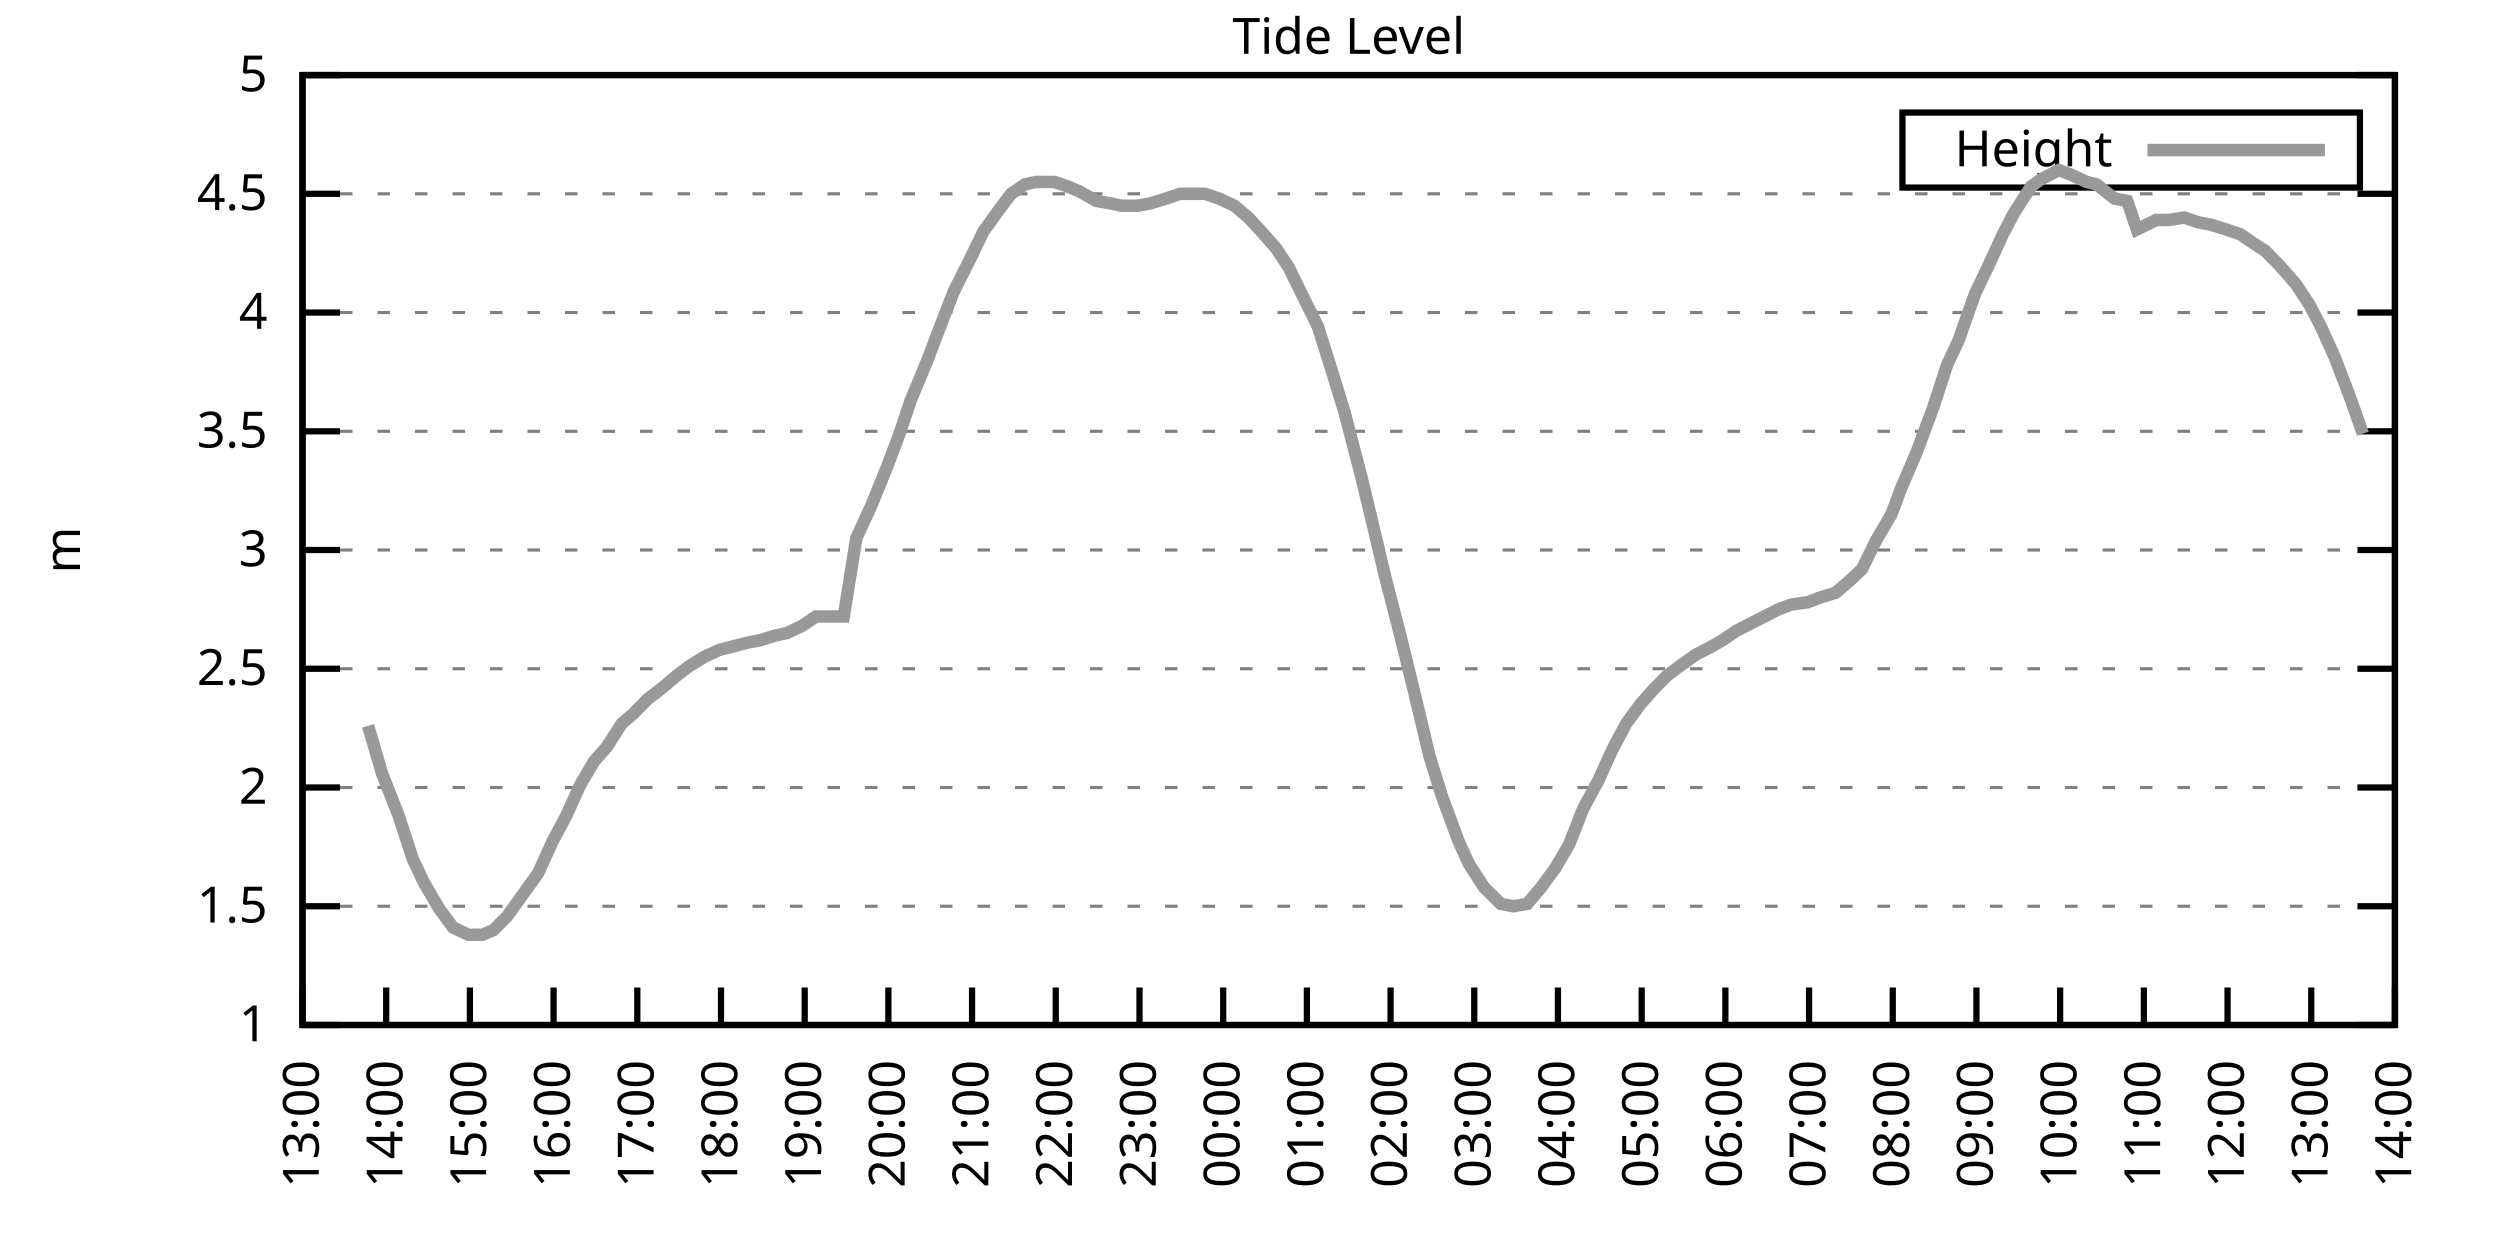
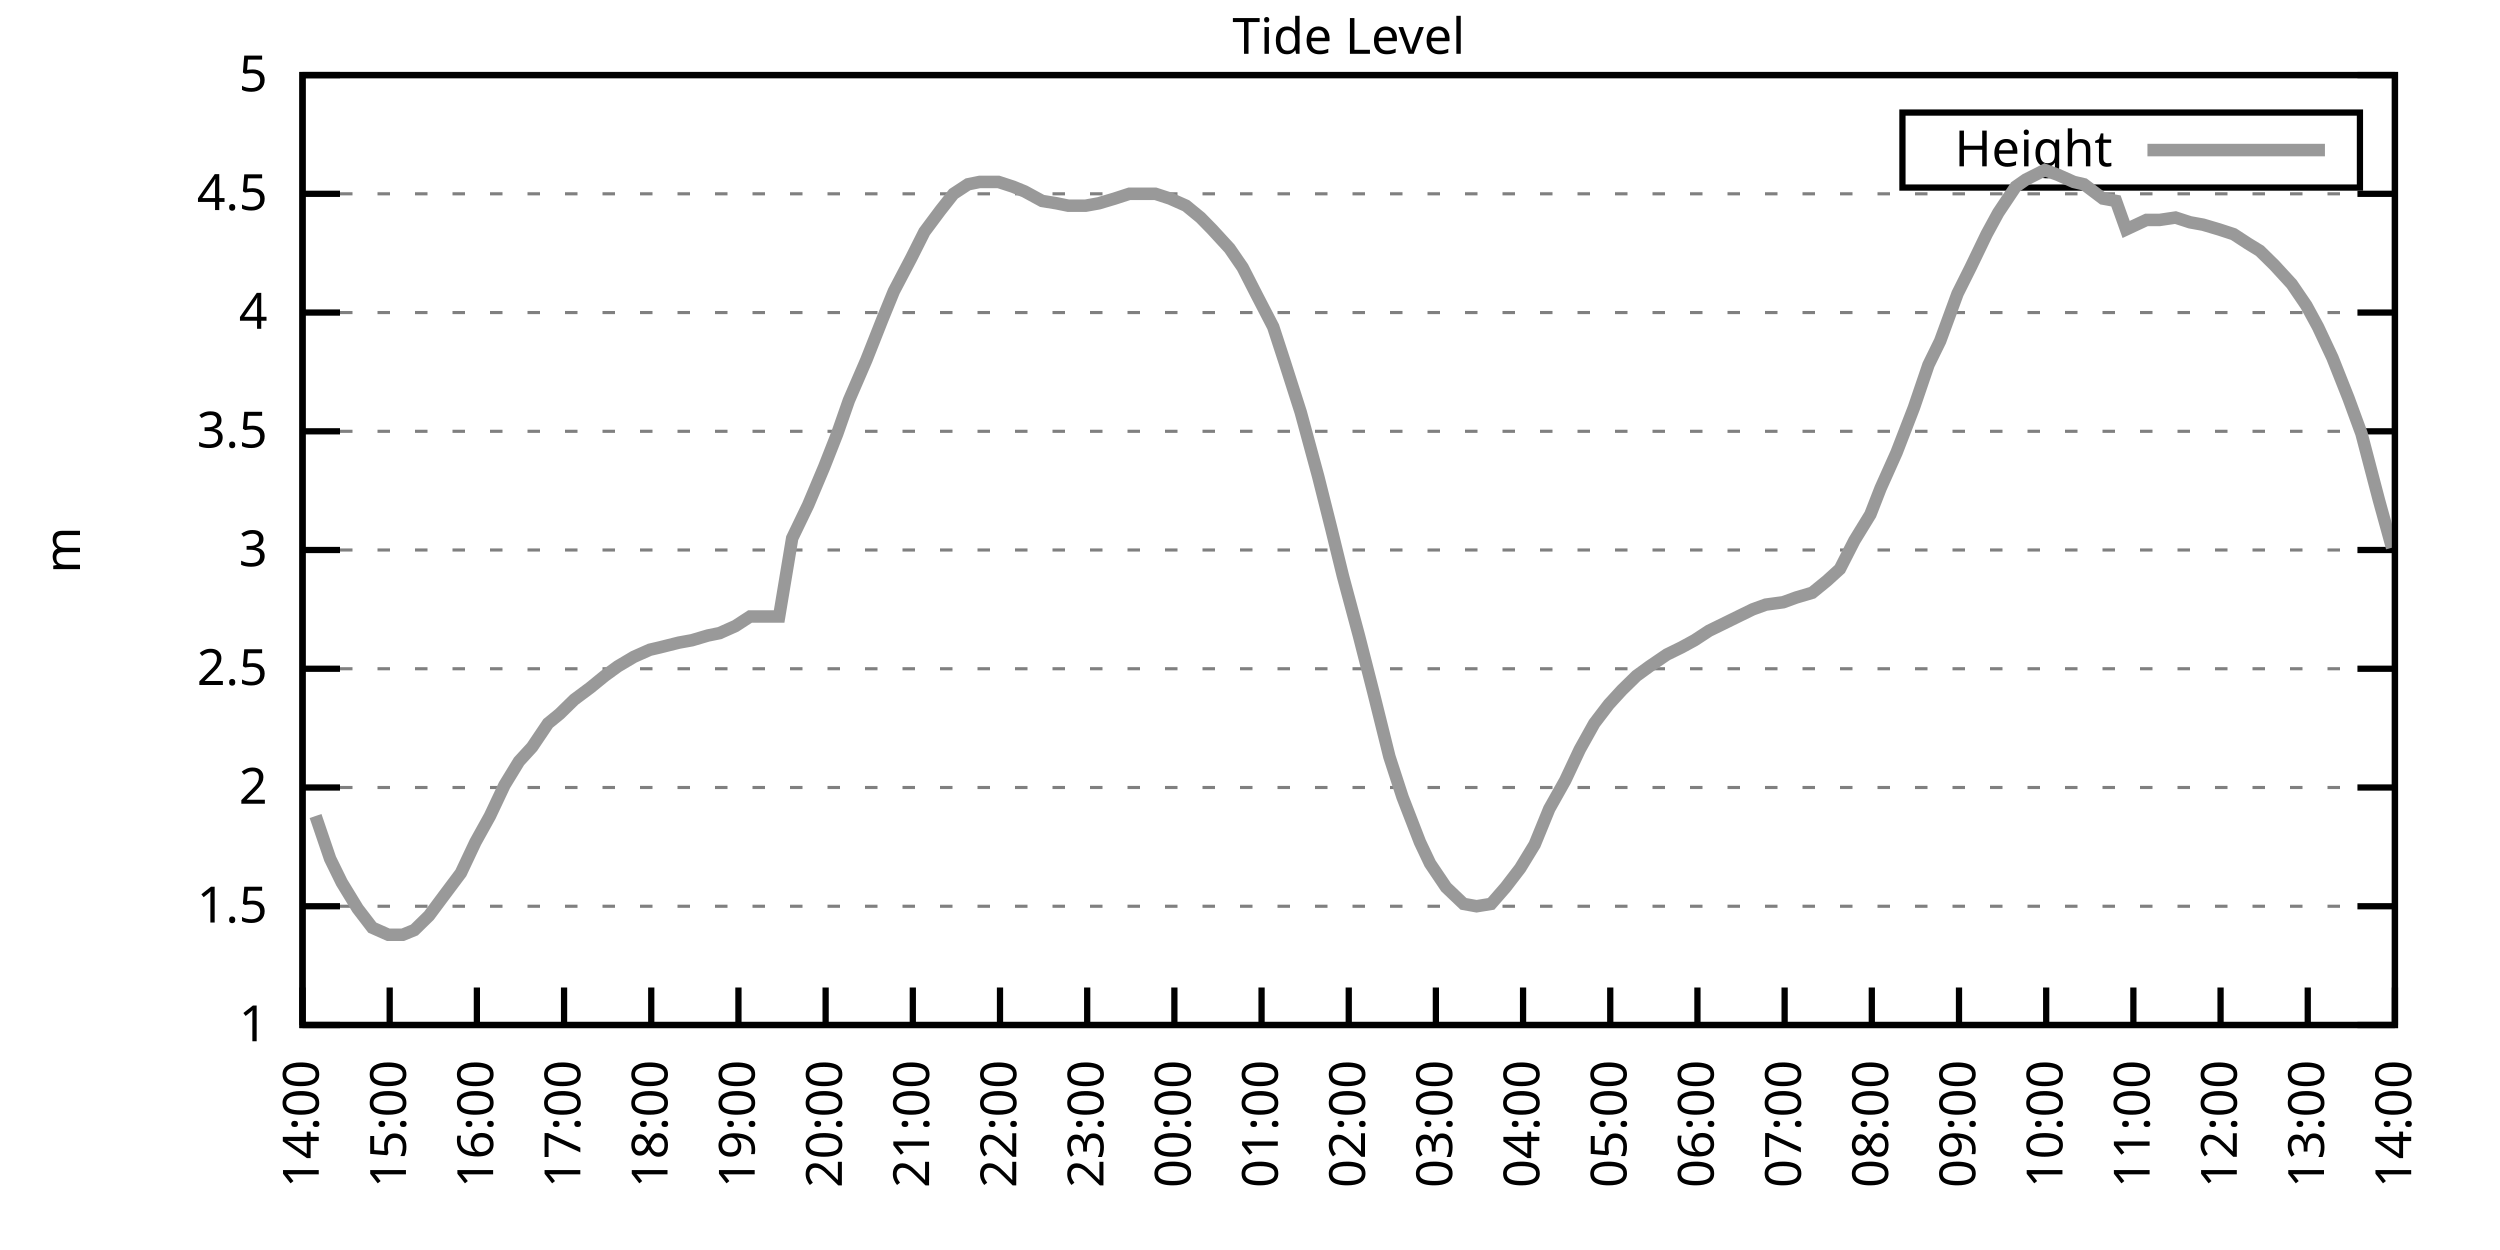
<svg xmlns="http://www.w3.org/2000/svg" xmlns:xlink="http://www.w3.org/1999/xlink" width="400" height="200" viewBox="0 0 400 200">
  <g id="gnuplot_canvas">
    <rect x="0" y="0" width="400" height="200" fill="none" />
    <defs>
      <circle id="gpDot" r="0.5" stroke-width="0.5" stroke="currentColor" />
      <path id="gpPt0" stroke-width="0.333" stroke="currentColor" d="M-1,0 h2 M0,-1 v2" />
      <path id="gpPt1" stroke-width="0.333" stroke="currentColor" d="M-1,-1 L1,1 M1,-1 L-1,1" />
      <path id="gpPt2" stroke-width="0.333" stroke="currentColor" d="M-1,0 L1,0 M0,-1 L0,1 M-1,-1 L1,1 M-1,1 L1,-1" />
      <rect id="gpPt3" stroke-width="0.333" stroke="currentColor" x="-1" y="-1" width="2" height="2" />
      <rect id="gpPt4" stroke-width="0.333" stroke="currentColor" fill="currentColor" x="-1" y="-1" width="2" height="2" />
      <circle id="gpPt5" stroke-width="0.333" stroke="currentColor" cx="0" cy="0" r="1" />
      <use xlink:href="#gpPt5" id="gpPt6" fill="currentColor" stroke="none" />
      <path id="gpPt7" stroke-width="0.333" stroke="currentColor" d="M0,-1.33 L-1.33,0.67 L1.33,0.67 z" />
      <use xlink:href="#gpPt7" id="gpPt8" fill="currentColor" stroke="none" />
      <use xlink:href="#gpPt7" id="gpPt9" stroke="currentColor" transform="rotate(180)" />
      <use xlink:href="#gpPt9" id="gpPt10" fill="currentColor" stroke="none" />
      <use xlink:href="#gpPt3" id="gpPt11" stroke="currentColor" transform="rotate(45)" />
      <use xlink:href="#gpPt11" id="gpPt12" fill="currentColor" stroke="none" />
      <path id="gpPt13" stroke-width="0.333" stroke="currentColor" d="M0,1.330 L1.265,0.411 L0.782,-1.067 L-0.782,-1.076 L-1.265,0.411 z" />
      <use xlink:href="#gpPt13" id="gpPt14" fill="currentColor" stroke="none" />
      <filter id="textbox" filterUnits="objectBoundingBox" x="0" y="0" height="1" width="1">
        <feFlood flood-color="white" flood-opacity="1" result="bgnd" />
        <feComposite in="SourceGraphic" in2="bgnd" operator="atop" />
      </filter>
      <filter id="greybox" filterUnits="objectBoundingBox" x="0" y="0" height="1" width="1">
        <feFlood flood-color="lightgrey" flood-opacity="1" result="grey" />
        <feComposite in="SourceGraphic" in2="grey" operator="atop" />
      </filter>
    </defs>
    <g fill="none" color="white" stroke="currentColor" stroke-width="1.00" stroke-linecap="butt" stroke-linejoin="miter">
</g>
    <g fill="none" color="black" stroke="currentColor" stroke-width="1.00" stroke-linecap="butt" stroke-linejoin="miter">
      <g stroke="none" shape-rendering="crispEdges">
        <polygon fill="rgb(255, 255, 255)" points="48.40,164.00 383.18,164.00 383.18,12.02 48.40,12.02 " />
      </g>
    </g>
    <g fill="none" color="black" stroke="currentColor" stroke-width="1.00" stroke-linecap="butt" stroke-linejoin="miter">
</g>
    <g fill="none" color="black" stroke="black" stroke-width="0.50" stroke-linecap="butt" stroke-linejoin="miter">
</g>
    <g fill="none" color="gray" stroke="currentColor" stroke-width="0.50" stroke-linecap="butt" stroke-linejoin="miter">
      <path stroke="gray" stroke-dasharray="2,4" class="gridline" d="M48.40,164.00 L383.19,164.00  " />
    </g>
    <g fill="none" color="gray" stroke="gray" stroke-width="1.00" stroke-linecap="butt" stroke-linejoin="miter">
</g>
    <g fill="none" color="black" stroke="currentColor" stroke-width="1.00" stroke-linecap="butt" stroke-linejoin="miter">
      <path stroke="black" d="M48.40,164.00 L54.40,164.00 M383.19,164.00 L377.19,164.00  " />
      <g transform="translate(42.80,166.60)" stroke="none" fill="black" font-family="Sans" font-size="8.00" text-anchor="end">
        <text>
          <tspan font-family="Sans"> 1</tspan>
        </text>
      </g>
    </g>
    <g fill="none" color="black" stroke="currentColor" stroke-width="1.00" stroke-linecap="butt" stroke-linejoin="miter">
</g>
    <g fill="none" color="black" stroke="black" stroke-width="0.50" stroke-linecap="butt" stroke-linejoin="miter">
</g>
    <g fill="none" color="gray" stroke="currentColor" stroke-width="0.50" stroke-linecap="butt" stroke-linejoin="miter">
      <path stroke="gray" stroke-dasharray="2,4" class="gridline" d="M48.40,145.00 L383.19,145.00  " />
    </g>
    <g fill="none" color="gray" stroke="gray" stroke-width="1.00" stroke-linecap="butt" stroke-linejoin="miter">
</g>
    <g fill="none" color="black" stroke="currentColor" stroke-width="1.00" stroke-linecap="butt" stroke-linejoin="miter">
      <path stroke="black" d="M48.40,145.00 L54.40,145.00 M383.19,145.00 L377.19,145.00  " />
      <g transform="translate(42.80,147.60)" stroke="none" fill="black" font-family="Sans" font-size="8.00" text-anchor="end">
        <text>
          <tspan font-family="Sans"> 1.5</tspan>
        </text>
      </g>
    </g>
    <g fill="none" color="black" stroke="currentColor" stroke-width="1.00" stroke-linecap="butt" stroke-linejoin="miter">
</g>
    <g fill="none" color="black" stroke="black" stroke-width="0.50" stroke-linecap="butt" stroke-linejoin="miter">
</g>
    <g fill="none" color="gray" stroke="currentColor" stroke-width="0.50" stroke-linecap="butt" stroke-linejoin="miter">
      <path stroke="gray" stroke-dasharray="2,4" class="gridline" d="M48.40,126.00 L383.19,126.00  " />
    </g>
    <g fill="none" color="gray" stroke="gray" stroke-width="1.00" stroke-linecap="butt" stroke-linejoin="miter">
</g>
    <g fill="none" color="black" stroke="currentColor" stroke-width="1.00" stroke-linecap="butt" stroke-linejoin="miter">
      <path stroke="black" d="M48.40,126.00 L54.40,126.00 M383.19,126.00 L377.19,126.00  " />
      <g transform="translate(42.80,128.60)" stroke="none" fill="black" font-family="Sans" font-size="8.00" text-anchor="end">
        <text>
          <tspan font-family="Sans"> 2</tspan>
        </text>
      </g>
    </g>
    <g fill="none" color="black" stroke="currentColor" stroke-width="1.00" stroke-linecap="butt" stroke-linejoin="miter">
</g>
    <g fill="none" color="black" stroke="black" stroke-width="0.50" stroke-linecap="butt" stroke-linejoin="miter">
</g>
    <g fill="none" color="gray" stroke="currentColor" stroke-width="0.50" stroke-linecap="butt" stroke-linejoin="miter">
      <path stroke="gray" stroke-dasharray="2,4" class="gridline" d="M48.40,107.00 L383.19,107.00  " />
    </g>
    <g fill="none" color="gray" stroke="gray" stroke-width="1.00" stroke-linecap="butt" stroke-linejoin="miter">
</g>
    <g fill="none" color="black" stroke="currentColor" stroke-width="1.00" stroke-linecap="butt" stroke-linejoin="miter">
      <path stroke="black" d="M48.40,107.00 L54.40,107.00 M383.19,107.00 L377.19,107.00  " />
      <g transform="translate(42.80,109.60)" stroke="none" fill="black" font-family="Sans" font-size="8.00" text-anchor="end">
        <text>
          <tspan font-family="Sans"> 2.5</tspan>
        </text>
      </g>
    </g>
    <g fill="none" color="black" stroke="currentColor" stroke-width="1.00" stroke-linecap="butt" stroke-linejoin="miter">
</g>
    <g fill="none" color="black" stroke="black" stroke-width="0.50" stroke-linecap="butt" stroke-linejoin="miter">
</g>
    <g fill="none" color="gray" stroke="currentColor" stroke-width="0.50" stroke-linecap="butt" stroke-linejoin="miter">
      <path stroke="gray" stroke-dasharray="2,4" class="gridline" d="M48.40,88.00 L383.19,88.00  " />
    </g>
    <g fill="none" color="gray" stroke="gray" stroke-width="1.00" stroke-linecap="butt" stroke-linejoin="miter">
</g>
    <g fill="none" color="black" stroke="currentColor" stroke-width="1.00" stroke-linecap="butt" stroke-linejoin="miter">
      <path stroke="black" d="M48.40,88.00 L54.40,88.00 M383.19,88.00 L377.19,88.00  " />
      <g transform="translate(42.80,90.60)" stroke="none" fill="black" font-family="Sans" font-size="8.00" text-anchor="end">
        <text>
          <tspan font-family="Sans"> 3</tspan>
        </text>
      </g>
    </g>
    <g fill="none" color="black" stroke="currentColor" stroke-width="1.00" stroke-linecap="butt" stroke-linejoin="miter">
</g>
    <g fill="none" color="black" stroke="black" stroke-width="0.50" stroke-linecap="butt" stroke-linejoin="miter">
</g>
    <g fill="none" color="gray" stroke="currentColor" stroke-width="0.50" stroke-linecap="butt" stroke-linejoin="miter">
      <path stroke="gray" stroke-dasharray="2,4" class="gridline" d="M48.40,69.01 L383.19,69.01  " />
    </g>
    <g fill="none" color="gray" stroke="gray" stroke-width="1.00" stroke-linecap="butt" stroke-linejoin="miter">
</g>
    <g fill="none" color="black" stroke="currentColor" stroke-width="1.00" stroke-linecap="butt" stroke-linejoin="miter">
      <path stroke="black" d="M48.40,69.01 L54.40,69.01 M383.19,69.01 L377.19,69.01  " />
      <g transform="translate(42.80,71.61)" stroke="none" fill="black" font-family="Sans" font-size="8.00" text-anchor="end">
        <text>
          <tspan font-family="Sans"> 3.5</tspan>
        </text>
      </g>
    </g>
    <g fill="none" color="black" stroke="currentColor" stroke-width="1.00" stroke-linecap="butt" stroke-linejoin="miter">
</g>
    <g fill="none" color="black" stroke="black" stroke-width="0.50" stroke-linecap="butt" stroke-linejoin="miter">
</g>
    <g fill="none" color="gray" stroke="currentColor" stroke-width="0.50" stroke-linecap="butt" stroke-linejoin="miter">
      <path stroke="gray" stroke-dasharray="2,4" class="gridline" d="M48.40,50.01 L383.19,50.01  " />
    </g>
    <g fill="none" color="gray" stroke="gray" stroke-width="1.00" stroke-linecap="butt" stroke-linejoin="miter">
</g>
    <g fill="none" color="black" stroke="currentColor" stroke-width="1.00" stroke-linecap="butt" stroke-linejoin="miter">
      <path stroke="black" d="M48.40,50.01 L54.40,50.01 M383.19,50.01 L377.19,50.01  " />
      <g transform="translate(42.80,52.61)" stroke="none" fill="black" font-family="Sans" font-size="8.00" text-anchor="end">
        <text>
          <tspan font-family="Sans"> 4</tspan>
        </text>
      </g>
    </g>
    <g fill="none" color="black" stroke="currentColor" stroke-width="1.00" stroke-linecap="butt" stroke-linejoin="miter">
</g>
    <g fill="none" color="black" stroke="black" stroke-width="0.50" stroke-linecap="butt" stroke-linejoin="miter">
</g>
    <g fill="none" color="gray" stroke="currentColor" stroke-width="0.50" stroke-linecap="butt" stroke-linejoin="miter">
      <path stroke="gray" stroke-dasharray="2,4" class="gridline" d="M48.40,31.01 L383.19,31.01  " />
    </g>
    <g fill="none" color="gray" stroke="gray" stroke-width="1.00" stroke-linecap="butt" stroke-linejoin="miter">
</g>
    <g fill="none" color="black" stroke="currentColor" stroke-width="1.00" stroke-linecap="butt" stroke-linejoin="miter">
      <path stroke="black" d="M48.40,31.01 L54.40,31.01 M383.19,31.01 L377.19,31.01  " />
      <g transform="translate(42.80,33.61)" stroke="none" fill="black" font-family="Sans" font-size="8.00" text-anchor="end">
        <text>
          <tspan font-family="Sans"> 4.5</tspan>
        </text>
      </g>
    </g>
    <g fill="none" color="black" stroke="currentColor" stroke-width="1.00" stroke-linecap="butt" stroke-linejoin="miter">
</g>
    <g fill="none" color="black" stroke="black" stroke-width="0.50" stroke-linecap="butt" stroke-linejoin="miter">
</g>
    <g fill="none" color="gray" stroke="currentColor" stroke-width="0.50" stroke-linecap="butt" stroke-linejoin="miter">
      <path stroke="gray" stroke-dasharray="2,4" class="gridline" d="M48.40,12.01 L383.19,12.01  " />
    </g>
    <g fill="none" color="gray" stroke="gray" stroke-width="1.00" stroke-linecap="butt" stroke-linejoin="miter">
</g>
    <g fill="none" color="black" stroke="currentColor" stroke-width="1.00" stroke-linecap="butt" stroke-linejoin="miter">
      <path stroke="black" d="M48.40,12.01 L54.40,12.01 M383.19,12.01 L377.19,12.01  " />
      <g transform="translate(42.80,14.61)" stroke="none" fill="black" font-family="Sans" font-size="8.00" text-anchor="end">
        <text>
          <tspan font-family="Sans"> 5</tspan>
        </text>
      </g>
    </g>
    <g fill="none" color="black" stroke="currentColor" stroke-width="1.00" stroke-linecap="butt" stroke-linejoin="miter">
      <path stroke="black" d="M48.40,164.00 L48.40,158.00  " />
      <g transform="translate(51.00,169.60) rotate(270.00)" stroke="none" fill="black" font-family="Sans" font-size="8.00" text-anchor="end">
        <text>
-           <tspan font-family="Sans">13:00</tspan>
-         </text>
-       </g>
-     </g>
-     <g fill="none" color="black" stroke="currentColor" stroke-width="1.00" stroke-linecap="butt" stroke-linejoin="miter">
-       <path stroke="black" d="M61.79,164.00 L61.79,158.00  " />
-       <g transform="translate(64.39,169.60) rotate(270.00)" stroke="none" fill="black" font-family="Sans" font-size="8.00" text-anchor="end">
-         <text>
          <tspan font-family="Sans">14:00</tspan>
        </text>
      </g>
    </g>
    <g fill="none" color="black" stroke="currentColor" stroke-width="1.00" stroke-linecap="butt" stroke-linejoin="miter">
-       <path stroke="black" d="M75.18,164.00 L75.18,158.00  " />
-       <g transform="translate(77.78,169.60) rotate(270.00)" stroke="none" fill="black" font-family="Sans" font-size="8.00" text-anchor="end">
+       <path stroke="black" d="M62.35,164.00 L62.35,158.00  " />
+       <g transform="translate(64.95,169.60) rotate(270.00)" stroke="none" fill="black" font-family="Sans" font-size="8.00" text-anchor="end">
        <text>
          <tspan font-family="Sans">15:00</tspan>
        </text>
      </g>
    </g>
    <g fill="none" color="black" stroke="currentColor" stroke-width="1.00" stroke-linecap="butt" stroke-linejoin="miter">
-       <path stroke="black" d="M88.57,164.00 L88.57,158.00  " />
-       <g transform="translate(91.17,169.60) rotate(270.00)" stroke="none" fill="black" font-family="Sans" font-size="8.00" text-anchor="end">
+       <path stroke="black" d="M76.30,164.00 L76.30,158.00  " />
+       <g transform="translate(78.90,169.60) rotate(270.00)" stroke="none" fill="black" font-family="Sans" font-size="8.00" text-anchor="end">
        <text>
          <tspan font-family="Sans">16:00</tspan>
        </text>
      </g>
    </g>
    <g fill="none" color="black" stroke="currentColor" stroke-width="1.00" stroke-linecap="butt" stroke-linejoin="miter">
-       <path stroke="black" d="M101.97,164.00 L101.97,158.00  " />
-       <g transform="translate(104.57,169.60) rotate(270.00)" stroke="none" fill="black" font-family="Sans" font-size="8.00" text-anchor="end">
+       <path stroke="black" d="M90.25,164.00 L90.25,158.00  " />
+       <g transform="translate(92.85,169.60) rotate(270.00)" stroke="none" fill="black" font-family="Sans" font-size="8.00" text-anchor="end">
        <text>
          <tspan font-family="Sans">17:00</tspan>
        </text>
      </g>
    </g>
    <g fill="none" color="black" stroke="currentColor" stroke-width="1.00" stroke-linecap="butt" stroke-linejoin="miter">
-       <path stroke="black" d="M115.36,164.00 L115.36,158.00  " />
-       <g transform="translate(117.96,169.60) rotate(270.00)" stroke="none" fill="black" font-family="Sans" font-size="8.00" text-anchor="end">
+       <path stroke="black" d="M104.20,164.00 L104.20,158.00  " />
+       <g transform="translate(106.80,169.60) rotate(270.00)" stroke="none" fill="black" font-family="Sans" font-size="8.00" text-anchor="end">
        <text>
          <tspan font-family="Sans">18:00</tspan>
        </text>
      </g>
    </g>
    <g fill="none" color="black" stroke="currentColor" stroke-width="1.00" stroke-linecap="butt" stroke-linejoin="miter">
-       <path stroke="black" d="M128.75,164.00 L128.75,158.00  " />
-       <g transform="translate(131.35,169.60) rotate(270.00)" stroke="none" fill="black" font-family="Sans" font-size="8.00" text-anchor="end">
+       <path stroke="black" d="M118.15,164.00 L118.15,158.00  " />
+       <g transform="translate(120.75,169.60) rotate(270.00)" stroke="none" fill="black" font-family="Sans" font-size="8.00" text-anchor="end">
        <text>
          <tspan font-family="Sans">19:00</tspan>
        </text>
      </g>
    </g>
    <g fill="none" color="black" stroke="currentColor" stroke-width="1.00" stroke-linecap="butt" stroke-linejoin="miter">
-       <path stroke="black" d="M142.14,164.00 L142.14,158.00  " />
-       <g transform="translate(144.74,169.60) rotate(270.00)" stroke="none" fill="black" font-family="Sans" font-size="8.00" text-anchor="end">
+       <path stroke="black" d="M132.10,164.00 L132.10,158.00  " />
+       <g transform="translate(134.70,169.60) rotate(270.00)" stroke="none" fill="black" font-family="Sans" font-size="8.00" text-anchor="end">
        <text>
          <tspan font-family="Sans">20:00</tspan>
        </text>
      </g>
    </g>
    <g fill="none" color="black" stroke="currentColor" stroke-width="1.00" stroke-linecap="butt" stroke-linejoin="miter">
-       <path stroke="black" d="M155.53,164.00 L155.53,158.00  " />
-       <g transform="translate(158.13,169.60) rotate(270.00)" stroke="none" fill="black" font-family="Sans" font-size="8.00" text-anchor="end">
+       <path stroke="black" d="M146.05,164.00 L146.05,158.00  " />
+       <g transform="translate(148.65,169.60) rotate(270.00)" stroke="none" fill="black" font-family="Sans" font-size="8.00" text-anchor="end">
        <text>
          <tspan font-family="Sans">21:00</tspan>
        </text>
      </g>
    </g>
    <g fill="none" color="black" stroke="currentColor" stroke-width="1.00" stroke-linecap="butt" stroke-linejoin="miter">
-       <path stroke="black" d="M168.92,164.00 L168.92,158.00  " />
-       <g transform="translate(171.52,169.60) rotate(270.00)" stroke="none" fill="black" font-family="Sans" font-size="8.00" text-anchor="end">
+       <path stroke="black" d="M160.00,164.00 L160.00,158.00  " />
+       <g transform="translate(162.60,169.60) rotate(270.00)" stroke="none" fill="black" font-family="Sans" font-size="8.00" text-anchor="end">
        <text>
          <tspan font-family="Sans">22:00</tspan>
        </text>
      </g>
    </g>
    <g fill="none" color="black" stroke="currentColor" stroke-width="1.00" stroke-linecap="butt" stroke-linejoin="miter">
-       <path stroke="black" d="M182.32,164.00 L182.32,158.00  " />
-       <g transform="translate(184.92,169.60) rotate(270.00)" stroke="none" fill="black" font-family="Sans" font-size="8.00" text-anchor="end">
+       <path stroke="black" d="M173.95,164.00 L173.95,158.00  " />
+       <g transform="translate(176.55,169.60) rotate(270.00)" stroke="none" fill="black" font-family="Sans" font-size="8.00" text-anchor="end">
        <text>
          <tspan font-family="Sans">23:00</tspan>
        </text>
      </g>
    </g>
    <g fill="none" color="black" stroke="currentColor" stroke-width="1.00" stroke-linecap="butt" stroke-linejoin="miter">
-       <path stroke="black" d="M195.71,164.00 L195.71,158.00  " />
-       <g transform="translate(198.31,169.60) rotate(270.00)" stroke="none" fill="black" font-family="Sans" font-size="8.00" text-anchor="end">
+       <path stroke="black" d="M187.90,164.00 L187.90,158.00  " />
+       <g transform="translate(190.50,169.60) rotate(270.00)" stroke="none" fill="black" font-family="Sans" font-size="8.00" text-anchor="end">
        <text>
          <tspan font-family="Sans">00:00</tspan>
        </text>
      </g>
    </g>
    <g fill="none" color="black" stroke="currentColor" stroke-width="1.00" stroke-linecap="butt" stroke-linejoin="miter">
-       <path stroke="black" d="M209.10,164.00 L209.10,158.00  " />
-       <g transform="translate(211.70,169.60) rotate(270.00)" stroke="none" fill="black" font-family="Sans" font-size="8.00" text-anchor="end">
+       <path stroke="black" d="M201.85,164.00 L201.85,158.00  " />
+       <g transform="translate(204.45,169.60) rotate(270.00)" stroke="none" fill="black" font-family="Sans" font-size="8.00" text-anchor="end">
        <text>
          <tspan font-family="Sans">01:00</tspan>
        </text>
      </g>
    </g>
    <g fill="none" color="black" stroke="currentColor" stroke-width="1.00" stroke-linecap="butt" stroke-linejoin="miter">
-       <path stroke="black" d="M222.49,164.00 L222.49,158.00  " />
-       <g transform="translate(225.09,169.60) rotate(270.00)" stroke="none" fill="black" font-family="Sans" font-size="8.00" text-anchor="end">
+       <path stroke="black" d="M215.80,164.00 L215.80,158.00  " />
+       <g transform="translate(218.40,169.60) rotate(270.00)" stroke="none" fill="black" font-family="Sans" font-size="8.00" text-anchor="end">
        <text>
          <tspan font-family="Sans">02:00</tspan>
        </text>
      </g>
    </g>
    <g fill="none" color="black" stroke="currentColor" stroke-width="1.00" stroke-linecap="butt" stroke-linejoin="miter">
-       <path stroke="black" d="M235.88,164.00 L235.88,158.00  " />
-       <g transform="translate(238.48,169.60) rotate(270.00)" stroke="none" fill="black" font-family="Sans" font-size="8.00" text-anchor="end">
+       <path stroke="black" d="M229.74,164.00 L229.74,158.00  " />
+       <g transform="translate(232.34,169.60) rotate(270.00)" stroke="none" fill="black" font-family="Sans" font-size="8.00" text-anchor="end">
        <text>
          <tspan font-family="Sans">03:00</tspan>
        </text>
      </g>
    </g>
    <g fill="none" color="black" stroke="currentColor" stroke-width="1.00" stroke-linecap="butt" stroke-linejoin="miter">
-       <path stroke="black" d="M249.27,164.00 L249.27,158.00  " />
-       <g transform="translate(251.87,169.60) rotate(270.00)" stroke="none" fill="black" font-family="Sans" font-size="8.00" text-anchor="end">
+       <path stroke="black" d="M243.69,164.00 L243.69,158.00  " />
+       <g transform="translate(246.29,169.60) rotate(270.00)" stroke="none" fill="black" font-family="Sans" font-size="8.00" text-anchor="end">
        <text>
          <tspan font-family="Sans">04:00</tspan>
        </text>
      </g>
    </g>
    <g fill="none" color="black" stroke="currentColor" stroke-width="1.00" stroke-linecap="butt" stroke-linejoin="miter">
-       <path stroke="black" d="M262.67,164.00 L262.67,158.00  " />
-       <g transform="translate(265.27,169.60) rotate(270.00)" stroke="none" fill="black" font-family="Sans" font-size="8.00" text-anchor="end">
+       <path stroke="black" d="M257.64,164.00 L257.64,158.00  " />
+       <g transform="translate(260.24,169.60) rotate(270.00)" stroke="none" fill="black" font-family="Sans" font-size="8.00" text-anchor="end">
        <text>
          <tspan font-family="Sans">05:00</tspan>
        </text>
      </g>
    </g>
    <g fill="none" color="black" stroke="currentColor" stroke-width="1.00" stroke-linecap="butt" stroke-linejoin="miter">
-       <path stroke="black" d="M276.06,164.00 L276.06,158.00  " />
-       <g transform="translate(278.66,169.60) rotate(270.00)" stroke="none" fill="black" font-family="Sans" font-size="8.00" text-anchor="end">
+       <path stroke="black" d="M271.59,164.00 L271.59,158.00  " />
+       <g transform="translate(274.19,169.60) rotate(270.00)" stroke="none" fill="black" font-family="Sans" font-size="8.00" text-anchor="end">
        <text>
          <tspan font-family="Sans">06:00</tspan>
        </text>
      </g>
    </g>
    <g fill="none" color="black" stroke="currentColor" stroke-width="1.00" stroke-linecap="butt" stroke-linejoin="miter">
-       <path stroke="black" d="M289.45,164.00 L289.45,158.00  " />
-       <g transform="translate(292.05,169.60) rotate(270.00)" stroke="none" fill="black" font-family="Sans" font-size="8.00" text-anchor="end">
+       <path stroke="black" d="M285.54,164.00 L285.54,158.00  " />
+       <g transform="translate(288.14,169.60) rotate(270.00)" stroke="none" fill="black" font-family="Sans" font-size="8.00" text-anchor="end">
        <text>
          <tspan font-family="Sans">07:00</tspan>
        </text>
      </g>
    </g>
    <g fill="none" color="black" stroke="currentColor" stroke-width="1.00" stroke-linecap="butt" stroke-linejoin="miter">
-       <path stroke="black" d="M302.84,164.00 L302.84,158.00  " />
-       <g transform="translate(305.44,169.60) rotate(270.00)" stroke="none" fill="black" font-family="Sans" font-size="8.00" text-anchor="end">
+       <path stroke="black" d="M299.49,164.00 L299.49,158.00  " />
+       <g transform="translate(302.09,169.60) rotate(270.00)" stroke="none" fill="black" font-family="Sans" font-size="8.00" text-anchor="end">
        <text>
          <tspan font-family="Sans">08:00</tspan>
        </text>
      </g>
    </g>
    <g fill="none" color="black" stroke="currentColor" stroke-width="1.00" stroke-linecap="butt" stroke-linejoin="miter">
-       <path stroke="black" d="M316.23,164.00 L316.23,158.00  " />
-       <g transform="translate(318.83,169.60) rotate(270.00)" stroke="none" fill="black" font-family="Sans" font-size="8.00" text-anchor="end">
+       <path stroke="black" d="M313.44,164.00 L313.44,158.00  " />
+       <g transform="translate(316.04,169.60) rotate(270.00)" stroke="none" fill="black" font-family="Sans" font-size="8.00" text-anchor="end">
        <text>
          <tspan font-family="Sans">09:00</tspan>
        </text>
      </g>
    </g>
    <g fill="none" color="black" stroke="currentColor" stroke-width="1.00" stroke-linecap="butt" stroke-linejoin="miter">
-       <path stroke="black" d="M329.62,164.00 L329.62,158.00  " />
-       <g transform="translate(332.22,169.60) rotate(270.00)" stroke="none" fill="black" font-family="Sans" font-size="8.00" text-anchor="end">
+       <path stroke="black" d="M327.39,164.00 L327.39,158.00  " />
+       <g transform="translate(329.99,169.60) rotate(270.00)" stroke="none" fill="black" font-family="Sans" font-size="8.00" text-anchor="end">
        <text>
          <tspan font-family="Sans">10:00</tspan>
        </text>
      </g>
    </g>
    <g fill="none" color="black" stroke="currentColor" stroke-width="1.00" stroke-linecap="butt" stroke-linejoin="miter">
-       <path stroke="black" d="M343.02,164.00 L343.02,158.00  " />
-       <g transform="translate(345.62,169.60) rotate(270.00)" stroke="none" fill="black" font-family="Sans" font-size="8.00" text-anchor="end">
+       <path stroke="black" d="M341.34,164.00 L341.34,158.00  " />
+       <g transform="translate(343.94,169.60) rotate(270.00)" stroke="none" fill="black" font-family="Sans" font-size="8.00" text-anchor="end">
        <text>
          <tspan font-family="Sans">11:00</tspan>
        </text>
      </g>
    </g>
    <g fill="none" color="black" stroke="currentColor" stroke-width="1.00" stroke-linecap="butt" stroke-linejoin="miter">
-       <path stroke="black" d="M356.41,164.00 L356.41,158.00  " />
-       <g transform="translate(359.01,169.60) rotate(270.00)" stroke="none" fill="black" font-family="Sans" font-size="8.00" text-anchor="end">
+       <path stroke="black" d="M355.29,164.00 L355.29,158.00  " />
+       <g transform="translate(357.89,169.60) rotate(270.00)" stroke="none" fill="black" font-family="Sans" font-size="8.00" text-anchor="end">
        <text>
          <tspan font-family="Sans">12:00</tspan>
        </text>
      </g>
    </g>
    <g fill="none" color="black" stroke="currentColor" stroke-width="1.00" stroke-linecap="butt" stroke-linejoin="miter">
-       <path stroke="black" d="M369.80,164.00 L369.80,158.00  " />
-       <g transform="translate(372.40,169.60) rotate(270.00)" stroke="none" fill="black" font-family="Sans" font-size="8.00" text-anchor="end">
+       <path stroke="black" d="M369.24,164.00 L369.24,158.00  " />
+       <g transform="translate(371.84,169.60) rotate(270.00)" stroke="none" fill="black" font-family="Sans" font-size="8.00" text-anchor="end">
        <text>
          <tspan font-family="Sans">13:00</tspan>
        </text>
      </g>
    </g>
    <g fill="none" color="black" stroke="currentColor" stroke-width="1.00" stroke-linecap="butt" stroke-linejoin="miter">
      <path stroke="black" d="M383.19,164.00 L383.19,158.00  " />
      <g transform="translate(385.79,169.60) rotate(270.00)" stroke="none" fill="black" font-family="Sans" font-size="8.00" text-anchor="end">
        <text>
          <tspan font-family="Sans">14:00</tspan>
        </text>
      </g>
    </g>
    <g fill="none" color="black" stroke="currentColor" stroke-width="1.00" stroke-linecap="butt" stroke-linejoin="miter">
</g>
    <g fill="none" color="black" stroke="currentColor" stroke-width="1.00" stroke-linecap="butt" stroke-linejoin="miter">
      <path stroke="black" d="M48.40,12.01 L48.40,164.00 L383.19,164.00 L383.19,12.01 L48.40,12.01 Z  " />
    </g>
    <g fill="none" color="black" stroke="currentColor" stroke-width="1.00" stroke-linecap="butt" stroke-linejoin="miter">
</g>
    <g fill="none" color="black" stroke="currentColor" stroke-width="1.00" stroke-linecap="butt" stroke-linejoin="miter">
      <path stroke="black" d="M304.39,30.01 L304.39,18.01 L377.59,18.01 L377.59,30.01 L304.39,30.01 Z  " />
    </g>
    <g id="Tide_level_plot_1">
      <g fill="none" color="white" stroke="black" stroke-width="2.00" stroke-linecap="butt" stroke-linejoin="miter">
</g>
      <g fill="none" color="black" stroke="currentColor" stroke-width="2.00" stroke-linecap="butt" stroke-linejoin="miter">
        <g transform="translate(337.99,26.61)" stroke="none" fill="black" font-family="Sans" font-size="8.00" text-anchor="end">
          <text>
            <tspan font-family="Sans">Height</tspan>
          </text>
        </g>
      </g>
      <g fill="none" color="black" stroke="currentColor" stroke-width="2.00" stroke-linecap="butt" stroke-linejoin="miter">
-         <path stroke="rgb(153, 153, 153)" d="M343.59,24.01 L371.99,24.01 M58.89,116.12 L61.12,123.72 L63.80,130.56 L66.03,137.40 L67.82,141.20 L70.27,145.38   L72.50,148.42 L74.96,149.56 L77.19,149.56 L78.98,148.80 L81.21,146.52 L83.66,143.10 L86.12,139.68 L88.35,134.74   L90.58,130.56 L92.82,125.62 L95.05,121.82 L97.06,119.54 L99.51,115.74 L101.30,114.22 L103.53,111.94 L105.98,110.04   L108.22,108.14 L110.22,106.62 L112.68,105.10 L115.13,103.96 L116.70,103.58 L119.60,102.82 L121.61,102.44 L124.06,101.68   L125.85,101.30 L128.30,100.16 L130.54,98.64 L132.77,98.64 L135.00,98.64 L137.01,86.11 L139.46,80.79 L141.92,74.71   L143.93,69.39 L145.71,64.07 L148.39,57.61 L150.85,51.15 L152.63,46.59 L155.31,41.27 L157.32,37.09 L159.77,33.67   L161.78,31.01 L164.01,29.49 L165.80,29.11 L168.70,29.11 L170.93,29.87 L172.72,30.63 L175.40,32.15 L177.63,32.53   L179.41,32.91 L182.09,32.91 L184.10,32.53 L186.56,31.77 L188.79,31.01 L190.80,31.01 L192.81,31.01 L195.04,31.77   L197.49,32.91 L199.73,34.81 L201.51,36.71 L204.19,39.75 L206.20,42.79 L208.43,47.35 L210.88,52.29 L212.67,57.99   L215.13,65.97 L217.80,76.23 L219.81,84.59 L221.60,92.18 L224.05,101.68 L226.29,110.80 L228.74,121.06 L230.75,127.52   L233.43,134.74 L234.99,138.16 L237.44,141.96 L240.12,144.62 L242.13,145.00 L244.36,144.62 L246.60,141.96 L248.83,138.92   L251.06,135.12 L253.29,129.42 L255.75,124.86 L257.98,119.92 L260.21,115.74 L262.44,112.70 L264.45,110.42 L266.68,108.14   L268.69,106.62 L271.37,104.72 L273.60,103.58 L275.61,102.44 L277.84,100.92 L280.07,99.78 L282.31,98.64 L284.54,97.50   L286.55,96.74 L289.23,96.36 L291.23,95.60 L293.69,94.84 L295.92,92.94 L297.93,91.04 L300.16,86.49 L302.62,82.31   L304.18,78.13 L306.63,72.43 L309.31,65.21 L311.54,58.37 L313.33,54.57 L316.01,46.97 L318.02,42.79 L320.47,37.47   L322.26,34.05 L324.94,29.87 L326.50,28.73 L329.40,27.21 L331.41,27.97 L333.86,29.11 L335.43,29.49 L338.33,31.77   L340.34,32.15 L341.90,36.71 L345.02,35.19 L347.03,35.19 L349.49,34.81 L351.72,35.57 L353.73,35.95 L356.18,36.71   L358.42,37.47 L360.65,38.99 L362.43,40.13 L364.66,42.41 L367.34,45.45 L369.58,48.87 L371.36,52.29 L373.59,57.23   L376.05,63.69 L378.06,69.39  " />
+         <path stroke="rgb(153, 153, 153)" d="M343.59,24.01 L371.99,24.01 M50.49,130.56 L52.82,137.40 L54.68,141.20 L57.23,145.38 L59.56,148.42 L62.12,149.56   L64.44,149.56 L66.30,148.80 L68.63,146.52 L71.18,143.10 L73.74,139.68 L76.07,134.74 L78.39,130.56 L80.72,125.62   L83.04,121.82 L85.13,119.54 L87.69,115.74 L89.55,114.22 L91.88,111.94 L94.43,110.04 L96.76,108.14 L98.85,106.62   L101.41,105.10 L103.97,103.96 L105.59,103.58 L108.62,102.82 L110.71,102.44 L113.27,101.68 L115.13,101.30 L117.68,100.16   L120.01,98.64 L122.33,98.64 L124.66,98.64 L126.75,86.11 L129.31,80.79 L131.87,74.71 L133.96,69.39 L135.82,64.07   L138.61,57.61 L141.16,51.15 L143.02,46.59 L145.81,41.27 L147.91,37.09 L150.46,33.67 L152.56,31.01 L154.88,29.49   L156.74,29.11 L159.76,29.11 L162.09,29.87 L163.95,30.63 L166.74,32.15 L169.06,32.53 L170.92,32.91 L173.71,32.91   L175.81,32.53 L178.36,31.77 L180.69,31.01 L182.78,31.01 L184.87,31.01 L187.20,31.77 L189.76,32.91 L192.08,34.81   L193.94,36.71 L196.73,39.75 L198.82,42.79 L201.15,47.35 L203.71,52.29 L205.57,57.99 L208.12,65.97 L210.91,76.23   L213.01,84.59 L214.87,92.18 L217.42,101.68 L219.75,110.80 L222.30,121.06 L224.40,127.52 L227.19,134.74 L228.81,138.16   L231.37,141.96 L234.16,144.62 L236.25,145.00 L238.58,144.62 L240.90,141.96 L243.23,138.92 L245.55,135.12 L247.88,129.42   L250.44,124.86 L252.76,119.92 L255.09,115.74 L257.41,112.70 L259.50,110.42 L261.83,108.14 L263.92,106.62 L266.71,104.72   L269.04,103.58 L271.13,102.44 L273.45,100.92 L275.78,99.78 L278.10,98.64 L280.43,97.50 L282.52,96.74 L285.31,96.36   L287.40,95.60 L289.96,94.84 L292.29,92.94 L294.38,91.04 L296.70,86.49 L299.26,82.31 L300.89,78.13 L303.44,72.43   L306.23,65.21 L308.56,58.37 L310.42,54.57 L313.21,46.97 L315.30,42.79 L317.86,37.47 L319.72,34.05 L322.51,29.87   L324.14,28.73 L327.16,27.21 L329.25,27.97 L331.81,29.11 L333.44,29.49 L336.46,31.77 L338.55,32.15 L340.18,36.71   L343.43,35.19 L345.53,35.19 L348.08,34.81 L350.41,35.57 L352.50,35.95 L355.06,36.71 L357.38,37.47 L359.71,38.99   L361.57,40.13 L363.89,42.41 L366.68,45.45 L369.01,48.87 L370.87,52.29 L373.19,57.23 L375.75,63.69 L377.84,69.39   L380.63,80.03 L382.73,87.63  " />
      </g>
    </g>
    <g fill="none" color="black" stroke="currentColor" stroke-width="2.00" stroke-linecap="butt" stroke-linejoin="miter">
</g>
    <g fill="none" color="black" stroke="black" stroke-width="1.00" stroke-linecap="butt" stroke-linejoin="miter">
</g>
    <g fill="none" color="black" stroke="currentColor" stroke-width="1.00" stroke-linecap="butt" stroke-linejoin="miter">
      <path stroke="black" d="M48.40,12.01 L48.40,164.00 L383.19,164.00 L383.19,12.01 L48.40,12.01 Z  " />
      <g transform="translate(12.80,88.01) rotate(270.00)" stroke="none" fill="black" font-family="Sans" font-size="8.00" text-anchor="middle">
        <text>
          <tspan font-family="Sans">m</tspan>
        </text>
      </g>
    </g>
    <g fill="none" color="black" stroke="currentColor" stroke-width="1.00" stroke-linecap="butt" stroke-linejoin="miter">
</g>
    <g fill="none" color="black" stroke="currentColor" stroke-width="1.00" stroke-linecap="butt" stroke-linejoin="miter">
      <g transform="translate(215.79,8.61)" stroke="none" fill="black" font-family="Sans" font-size="8.00" text-anchor="middle">
        <text>
          <tspan font-family="Sans">Tide Level</tspan>
        </text>
      </g>
    </g>
    <g fill="none" color="black" stroke="currentColor" stroke-width="1.00" stroke-linecap="butt" stroke-linejoin="miter">
</g>
  </g>
</svg>
